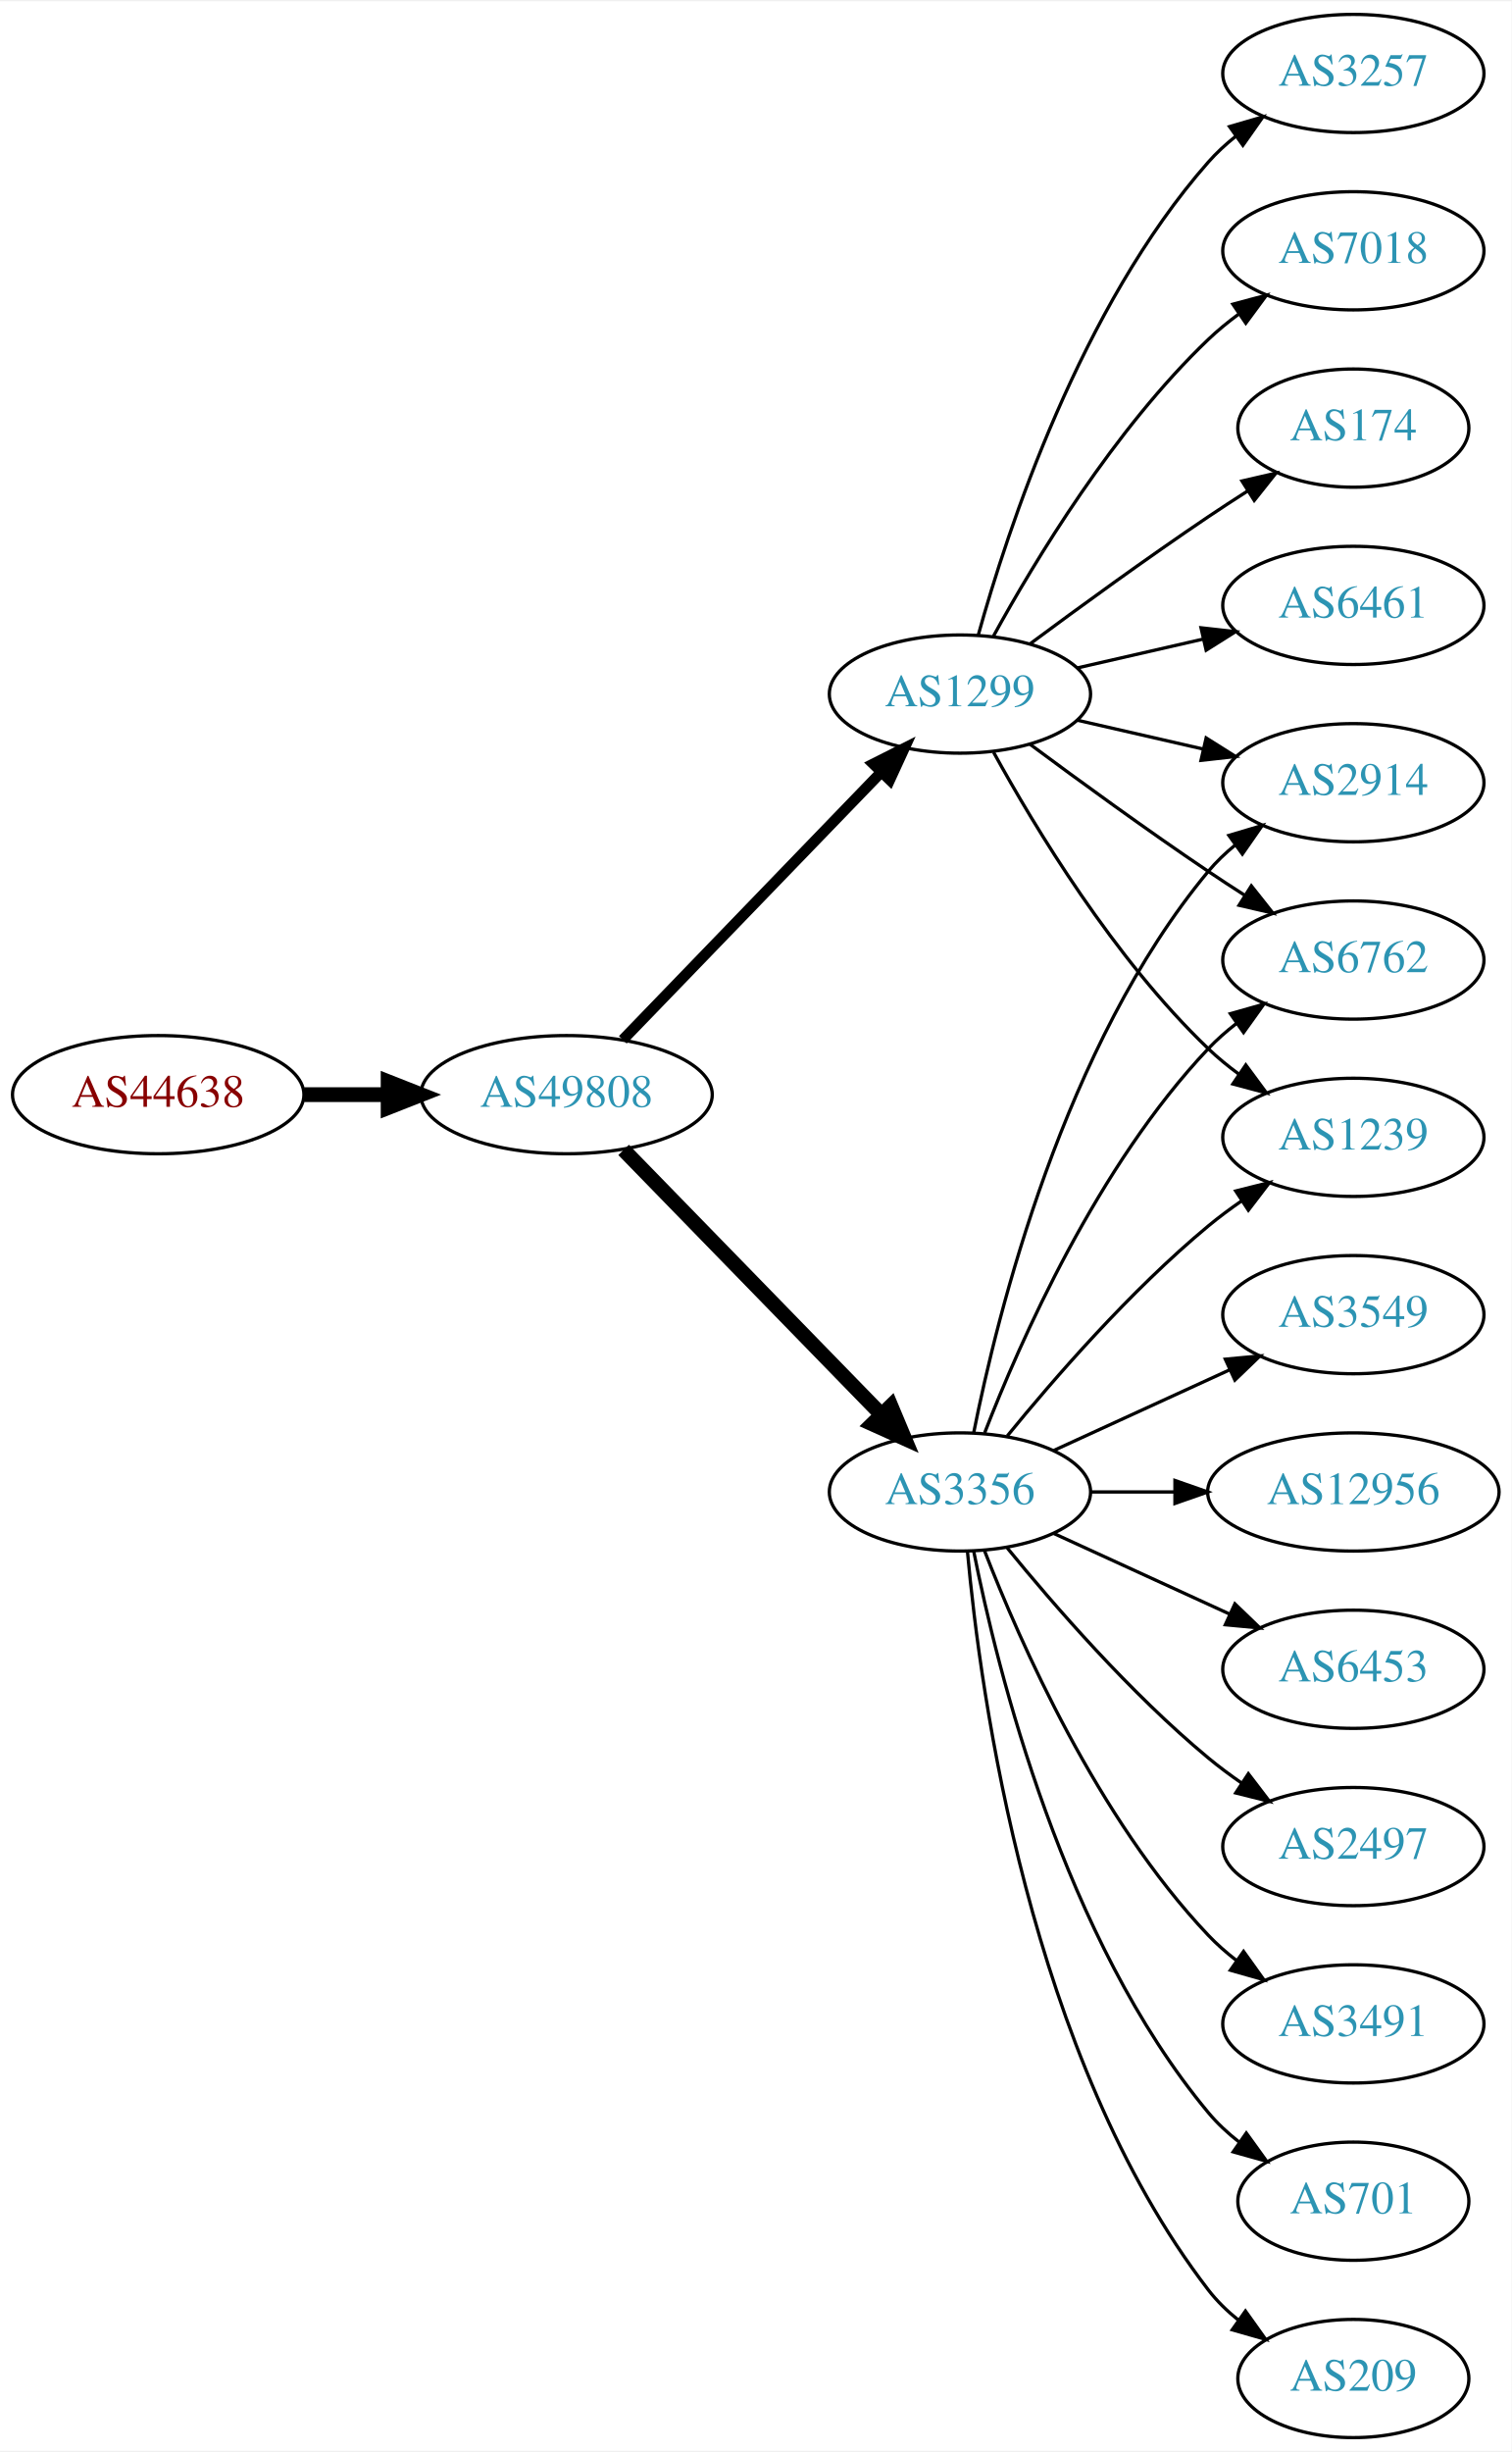
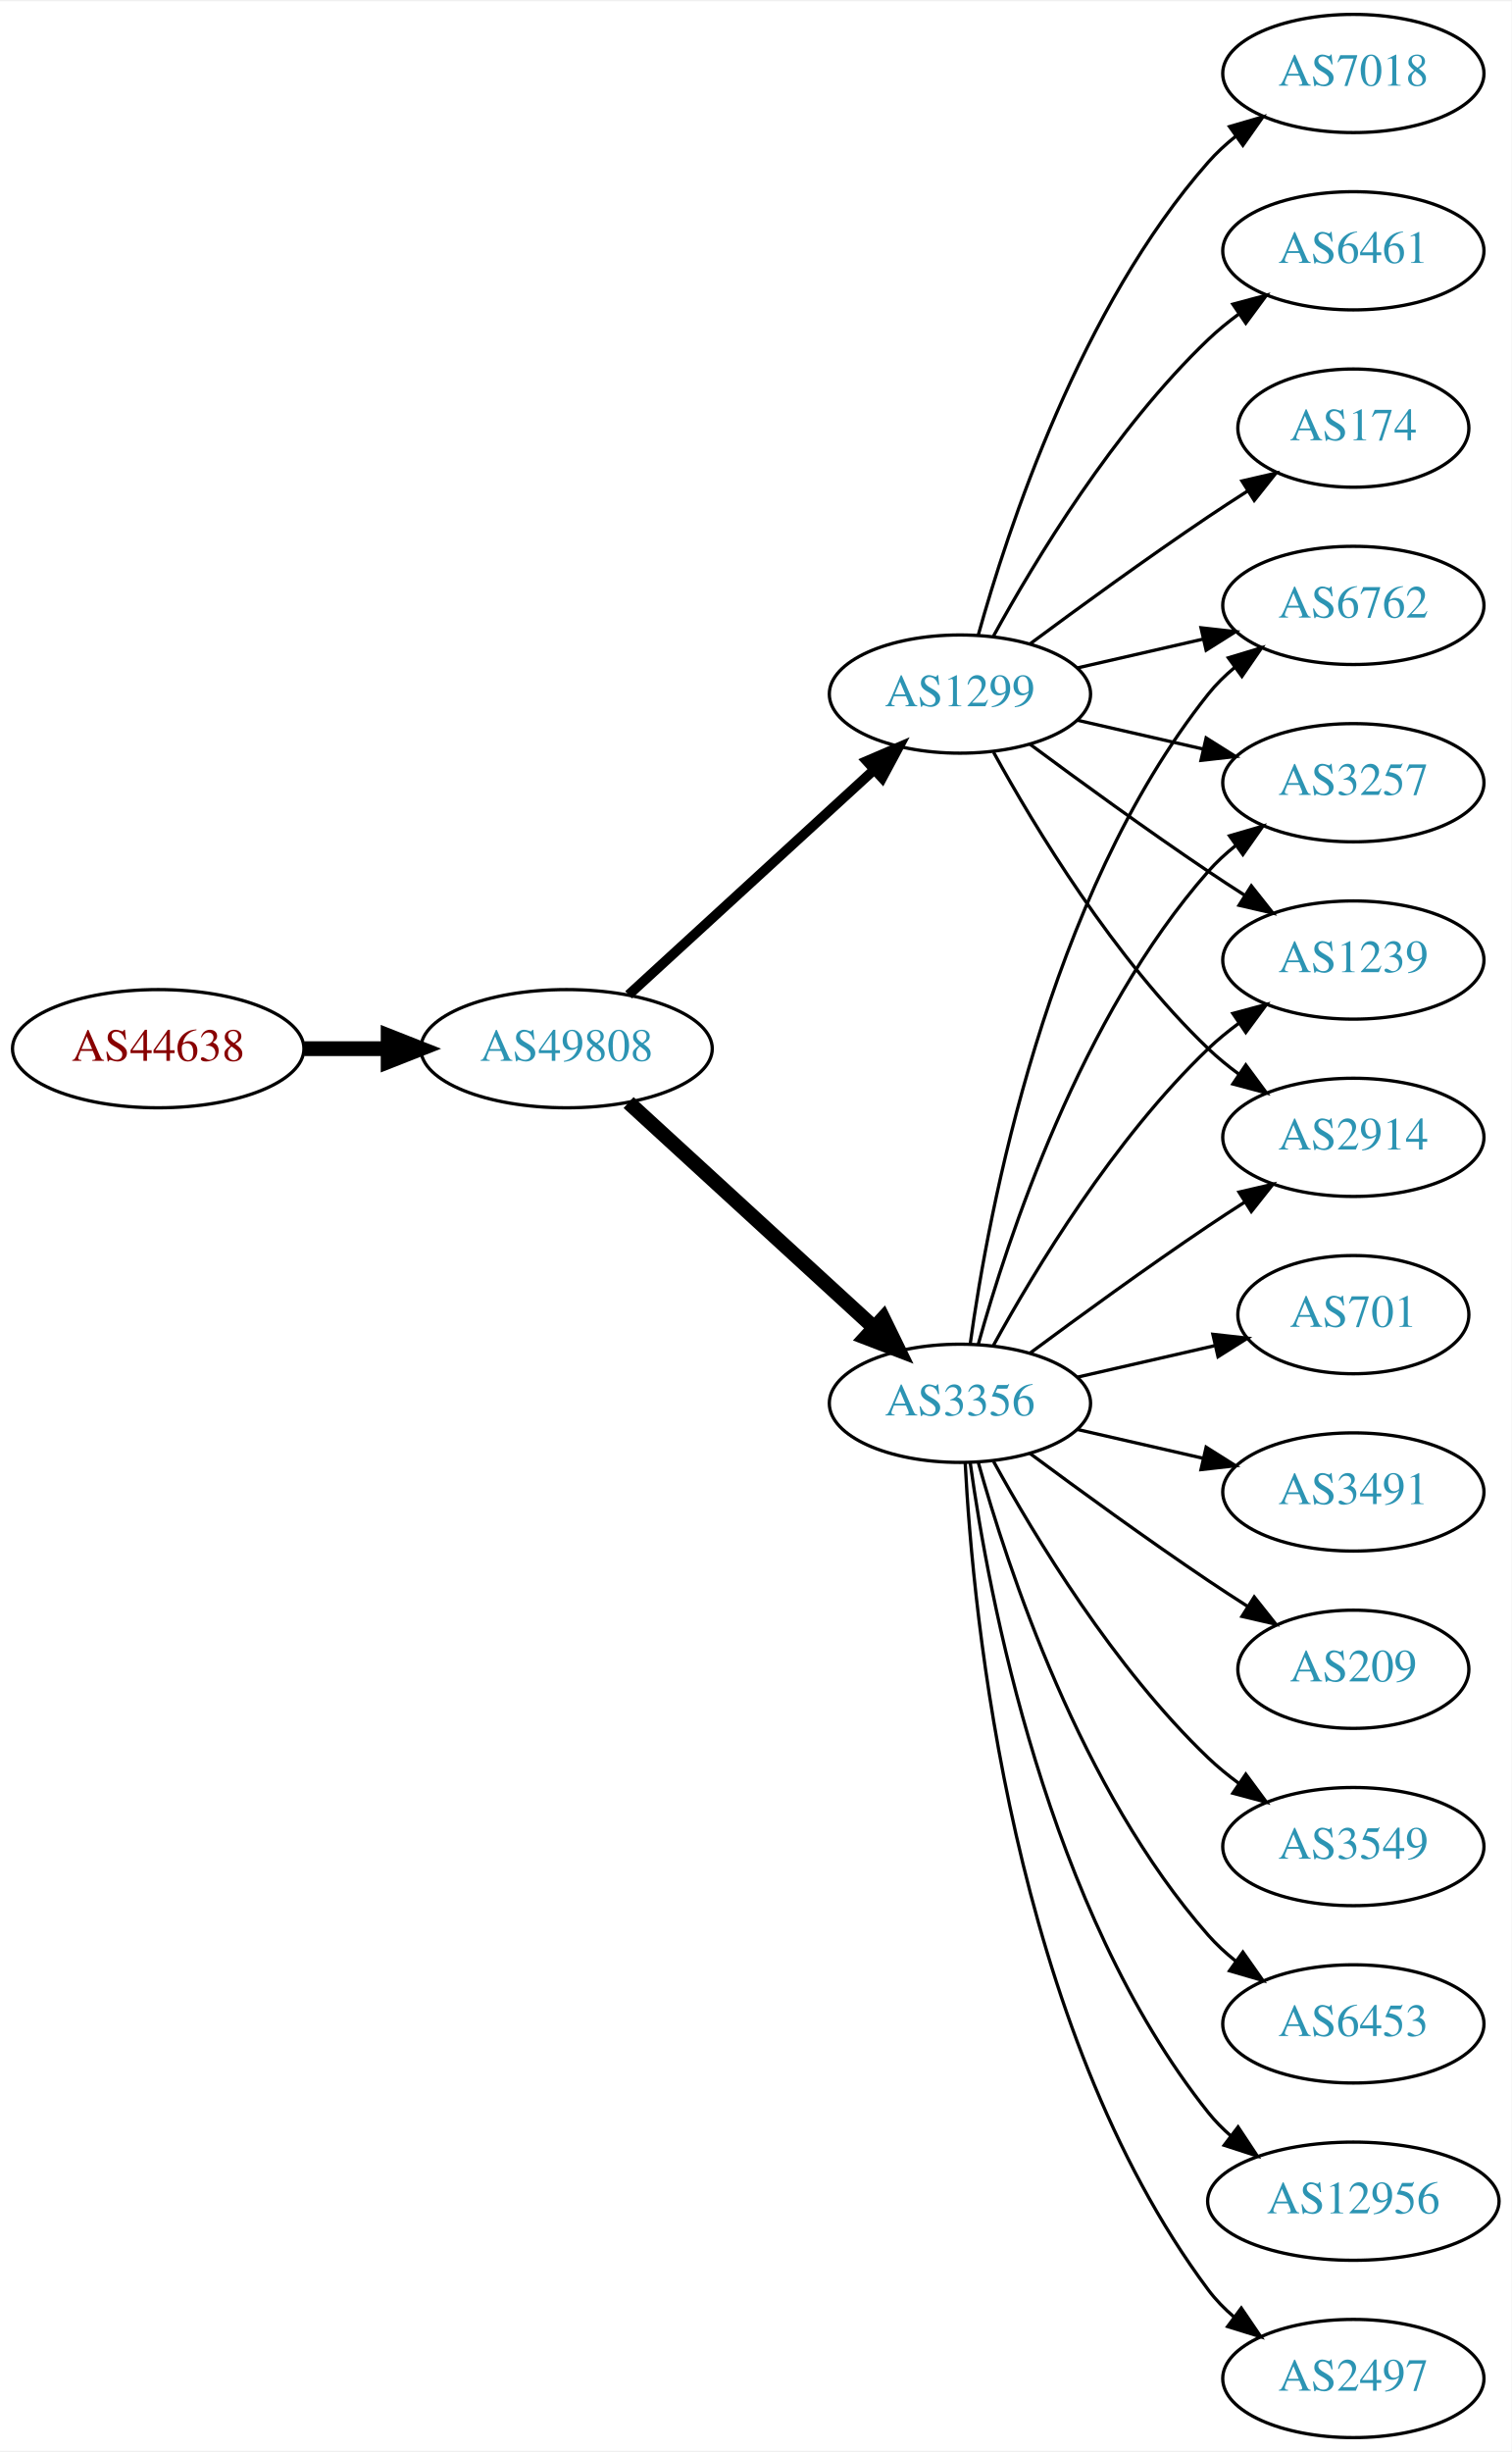
<svg xmlns="http://www.w3.org/2000/svg" xmlns:xlink="http://www.w3.org/1999/xlink" width="460pt" height="746pt" viewBox="0.00 0.00 460.47 746.00">
  <g id="graph0" class="graph" transform="scale(1 1) rotate(0) translate(4 742)">
    <polygon fill="white" stroke="none" points="-4,4 -4,-742 456.469,-742 456.469,4 -4,4" />
    <g id="node1" class="node">
      <g id="a_node1">
        <a xlink:href="/asn/44638" xlink:title="AS44638 ~ Elektrohaus Gabriel GmbH &amp; Co. KG [AT]">
-           <ellipse fill="#ffffff" stroke="black" cx="44.196" cy="-409" rx="44.393" ry="18" />
-           <text text-anchor="middle" x="44.196" y="-405.3" font-family="Times,serif" font-size="14.00" fill="#880000">AS44638</text>
+           <ellipse fill="#ffffff" stroke="black" cx="44.196" cy="-423" rx="44.393" ry="18" />
+           <text text-anchor="middle" x="44.196" y="-419.3" font-family="Times,serif" font-size="14.00" fill="#880000">AS44638</text>
        </a>
      </g>
    </g>
    <g id="node2" class="node">
      <g id="a_node2">
        <a xlink:href="/asn/49808" xlink:title="AS49808 ~ POWERSPEED-AS [AT]">
-           <ellipse fill="#ffffff" stroke="black" cx="168.588" cy="-409" rx="44.393" ry="18" />
-           <text text-anchor="middle" x="168.588" y="-405.3" font-family="Times,serif" font-size="14.00" fill="#2c94b3">AS49808</text>
+           <ellipse fill="#ffffff" stroke="black" cx="168.588" cy="-423" rx="44.393" ry="18" />
+           <text text-anchor="middle" x="168.588" y="-419.3" font-family="Times,serif" font-size="14.00" fill="#2c94b3">AS49808</text>
        </a>
      </g>
    </g>
    <g id="edge1" class="edge">
-       <path fill="none" stroke="black" stroke-width="4.5" d="M88.692,-409C96.898,-409 105.569,-409 114.041,-409" />
-       <polygon fill="black" stroke="black" stroke-width="4.5" points="114.233,-412.938 124.233,-409 114.233,-405.063 114.233,-412.938" />
+       <path fill="none" stroke="black" stroke-width="4.5" d="M88.692,-423C96.898,-423 105.569,-423 114.041,-423" />
+       <polygon fill="black" stroke="black" stroke-width="4.5" points="114.233,-426.938 124.233,-423 114.233,-419.063 114.233,-426.938" />
    </g>
    <g id="node3" class="node">
      <g id="a_node3">
+         <a xlink:href="/asn/3356" xlink:title="AS3356 ~ Level 3 Parent, LLC [US]">
+           <ellipse fill="#ffffff" stroke="black" cx="288.431" cy="-315" rx="39.794" ry="18" />
+           <text text-anchor="middle" x="288.431" y="-311.3" font-family="Times,serif" font-size="14.00" fill="#2c94b3">AS3356</text>
+         </a>
+       </g>
+     </g>
+     <g id="edge2" class="edge">
+       <path fill="none" stroke="black" stroke-width="4.5" d="M187.486,-406.597C207.414,-388.333 239.772,-358.678 262.249,-338.079" />
+       <polygon fill="black" stroke="black" stroke-width="4.5" points="265.039,-340.863 269.751,-331.203 259.718,-335.057 265.039,-340.863" />
+     </g>
+     <g id="node4" class="node">
+       <g id="a_node4">
        <a xlink:href="/asn/1299" xlink:title="AS1299 ~ Telia Carrier [EU]">
          <ellipse fill="#ffffff" stroke="black" cx="288.431" cy="-531" rx="39.794" ry="18" />
          <text text-anchor="middle" x="288.431" y="-527.3" font-family="Times,serif" font-size="14.00" fill="#2c94b3">AS1299</text>
        </a>
      </g>
    </g>
-     <g id="edge2" class="edge">
-       <path fill="none" stroke="black" stroke-width="3.273" d="M185.727,-425.708C206.09,-446.789 241.243,-483.183 264.418,-507.175" />
-       <polygon fill="black" stroke="black" stroke-width="3.273" points="262.022,-509.733 271.487,-514.494 267.057,-504.87 262.022,-509.733" />
-     </g>
-     <g id="node4" class="node">
-       <g id="a_node4">
-         <a xlink:href="/asn/3356" xlink:title="AS3356 ~ Level 3 Parent, LLC [US]">
-           <ellipse fill="#ffffff" stroke="black" cx="288.431" cy="-288" rx="39.794" ry="18" />
-           <text text-anchor="middle" x="288.431" y="-284.3" font-family="Times,serif" font-size="14.00" fill="#2c94b3">AS3356</text>
-         </a>
-       </g>
-     </g>
    <g id="edge3" class="edge">
-       <path fill="none" stroke="black" stroke-width="4.5" d="M185.974,-392.175C206.403,-371.198 241.441,-335.222 264.521,-311.523" />
-       <polygon fill="black" stroke="black" stroke-width="4.5" points="267.405,-314.206 271.561,-304.295 261.763,-308.712 267.405,-314.206" />
+       <path fill="none" stroke="black" stroke-width="3" d="M187.486,-439.403C207.414,-457.667 239.772,-487.322 262.249,-507.921" />
+       <polygon fill="black" stroke="black" stroke-width="3" points="260.014,-510.62 269.751,-514.797 264.743,-505.46 260.014,-510.62" />
    </g>
    <g id="node5" class="node">
      <g id="a_node5">
+         <a xlink:href="/asn/6762" xlink:title="AS6762 ~ TELECOM ITALIA SPARKLE S.p.A. [IT]">
+           <ellipse fill="#ffffff" stroke="black" cx="408.273" cy="-558" rx="39.794" ry="18" />
+           <text text-anchor="middle" x="408.273" y="-554.3" font-family="Times,serif" font-size="14.00" fill="#2c94b3">AS6762</text>
+         </a>
+       </g>
+     </g>
+     <g id="edge4" class="edge">
+       <path fill="none" stroke="black" d="M291.57,-333.17C297.07,-372.974 314.896,-469.233 364.077,-531 366.419,-533.94 369.173,-536.649 372.139,-539.121" />
+       <polygon fill="black" stroke="black" points="370.204,-542.042 380.345,-545.11 374.331,-536.388 370.204,-542.042" />
+     </g>
+     <g id="node6" class="node">
+       <g id="a_node6">
+         <a xlink:href="/asn/701" xlink:title="AS701 ~ UUNET [US]">
+           <ellipse fill="#ffffff" stroke="black" cx="408.273" cy="-342" rx="35.194" ry="18" />
+           <text text-anchor="middle" x="408.273" y="-338.3" font-family="Times,serif" font-size="14.00" fill="#2c94b3">AS701</text>
+         </a>
+       </g>
+     </g>
+     <g id="edge5" class="edge">
+       <path fill="none" stroke="black" d="M324.15,-322.955C337.243,-325.955 352.265,-329.396 365.906,-332.522" />
+       <polygon fill="black" stroke="black" points="365.484,-336.016 376.013,-334.838 367.047,-329.193 365.484,-336.016" />
+     </g>
+     <g id="node7" class="node">
+       <g id="a_node7">
+         <a xlink:href="/asn/3491" xlink:title="AS3491 ~ PCCW Global, Inc. [US]">
+           <ellipse fill="#ffffff" stroke="black" cx="408.273" cy="-288" rx="39.794" ry="18" />
+           <text text-anchor="middle" x="408.273" y="-284.3" font-family="Times,serif" font-size="14.00" fill="#2c94b3">AS3491</text>
+         </a>
+       </g>
+     </g>
+     <g id="edge6" class="edge">
+       <path fill="none" stroke="black" d="M324.15,-307.045C336.15,-304.296 349.771,-301.175 362.463,-298.267" />
+       <polygon fill="black" stroke="black" points="363.429,-301.636 372.395,-295.991 361.866,-294.813 363.429,-301.636" />
+     </g>
+     <g id="node8" class="node">
+       <g id="a_node8">
+         <a xlink:href="/asn/3257" xlink:title="AS3257 ~ GTT [DE]">
+           <ellipse fill="#ffffff" stroke="black" cx="408.273" cy="-504" rx="39.794" ry="18" />
+           <text text-anchor="middle" x="408.273" y="-500.3" font-family="Times,serif" font-size="14.00" fill="#2c94b3">AS3257</text>
+         </a>
+       </g>
+     </g>
+     <g id="edge7" class="edge">
+       <path fill="none" stroke="black" d="M294.004,-332.946C302.909,-364.995 325.194,-432.842 364.077,-477 366.561,-479.821 369.411,-482.449 372.437,-484.871" />
+       <polygon fill="black" stroke="black" points="370.554,-487.828 380.726,-490.791 374.622,-482.131 370.554,-487.828" />
+     </g>
+     <g id="node9" class="node">
+       <g id="a_node9">
+         <a xlink:href="/asn/209" xlink:title="AS209 ~ CenturyLink Communications, LLC [US]">
+           <ellipse fill="#ffffff" stroke="black" cx="408.273" cy="-234" rx="35.194" ry="18" />
+           <text text-anchor="middle" x="408.273" y="-230.3" font-family="Times,serif" font-size="14.00" fill="#2c94b3">AS209</text>
+         </a>
+       </g>
+     </g>
+     <g id="edge8" class="edge">
+       <path fill="none" stroke="black" d="M309.761,-299.723C324.623,-288.696 345.368,-273.593 364.077,-261 367.895,-258.431 371.945,-255.79 375.975,-253.214" />
+       <polygon fill="black" stroke="black" points="378.079,-256.025 384.669,-247.729 374.344,-250.105 378.079,-256.025" />
+     </g>
+     <g id="node10" class="node">
+       <g id="a_node10">
+         <a xlink:href="/asn/3549" xlink:title="AS3549 ~ Level 3 Parent, LLC [US]">
+           <ellipse fill="#ffffff" stroke="black" cx="408.273" cy="-180" rx="39.794" ry="18" />
+           <text text-anchor="middle" x="408.273" y="-176.3" font-family="Times,serif" font-size="14.00" fill="#2c94b3">AS3549</text>
+         </a>
+       </g>
+     </g>
+     <g id="edge9" class="edge">
+       <path fill="none" stroke="black" d="M298.672,-297.287C311.218,-274.439 335.394,-234.389 364.077,-207 366.946,-204.261 370.134,-201.653 373.443,-199.215" />
+       <polygon fill="black" stroke="black" points="375.507,-202.044 381.803,-193.523 371.567,-196.258 375.507,-202.044" />
+     </g>
+     <g id="node11" class="node">
+       <g id="a_node11">
+         <a xlink:href="/asn/1239" xlink:title="AS1239 ~ Sprint [US]">
+           <ellipse fill="#ffffff" stroke="black" cx="408.273" cy="-450" rx="39.794" ry="18" />
+           <text text-anchor="middle" x="408.273" y="-446.3" font-family="Times,serif" font-size="14.00" fill="#2c94b3">AS1239</text>
+         </a>
+       </g>
+     </g>
+     <g id="edge10" class="edge">
+       <path fill="none" stroke="black" d="M298.672,-332.713C311.218,-355.561 335.394,-395.611 364.077,-423 366.946,-425.739 370.134,-428.347 373.443,-430.785" />
+       <polygon fill="black" stroke="black" points="371.567,-433.742 381.803,-436.477 375.507,-427.956 371.567,-433.742" />
+     </g>
+     <g id="node12" class="node">
+       <g id="a_node12">
+         <a xlink:href="/asn/2914" xlink:title="AS2914 ~ NTT America, Inc. [US]">
+           <ellipse fill="#ffffff" stroke="black" cx="408.273" cy="-396" rx="39.794" ry="18" />
+           <text text-anchor="middle" x="408.273" y="-392.3" font-family="Times,serif" font-size="14.00" fill="#2c94b3">AS2914</text>
+         </a>
+       </g>
+     </g>
+     <g id="edge11" class="edge">
+       <path fill="none" stroke="black" d="M309.761,-330.277C324.623,-341.304 345.368,-356.407 364.077,-369 367.626,-371.389 371.377,-373.839 375.125,-376.242" />
+       <polygon fill="black" stroke="black" points="373.451,-379.325 383.774,-381.712 377.193,-373.409 373.451,-379.325" />
+     </g>
+     <g id="node13" class="node">
+       <g id="a_node13">
+         <a xlink:href="/asn/6453" xlink:title="AS6453 ~ TATA COMMUNICATIONS (AMERICA) INC [US]">
+           <ellipse fill="#ffffff" stroke="black" cx="408.273" cy="-126" rx="39.794" ry="18" />
+           <text text-anchor="middle" x="408.273" y="-122.3" font-family="Times,serif" font-size="14.00" fill="#2c94b3">AS6453</text>
+         </a>
+       </g>
+     </g>
+     <g id="edge12" class="edge">
+       <path fill="none" stroke="black" d="M294.004,-297.054C302.909,-265.005 325.194,-197.158 364.077,-153 366.561,-150.179 369.411,-147.551 372.437,-145.129" />
+       <polygon fill="black" stroke="black" points="374.622,-147.869 380.726,-139.209 370.554,-142.172 374.622,-147.869" />
+     </g>
+     <g id="node14" class="node">
+       <g id="a_node14">
+         <a xlink:href="/asn/12956" xlink:title="AS12956 ~ TELXIUS [ES]">
+           <ellipse fill="#ffffff" stroke="black" cx="408.273" cy="-72" rx="44.393" ry="18" />
+           <text text-anchor="middle" x="408.273" y="-68.3" font-family="Times,serif" font-size="14.00" fill="#2c94b3">AS12956</text>
+         </a>
+       </g>
+     </g>
+     <g id="edge13" class="edge">
+       <path fill="none" stroke="black" d="M291.57,-296.83C297.07,-257.026 314.896,-160.767 364.077,-99 366.116,-96.44 368.467,-94.056 370.998,-91.851" />
+       <polygon fill="black" stroke="black" points="373.154,-94.609 379,-85.773 368.92,-89.035 373.154,-94.609" />
+     </g>
+     <g id="node15" class="node">
+       <g id="a_node15">
+         <a xlink:href="/asn/2497" xlink:title="AS2497 ~ Internet Initiative Japan Inc. [JP]">
+           <ellipse fill="#ffffff" stroke="black" cx="408.273" cy="-18" rx="39.794" ry="18" />
+           <text text-anchor="middle" x="408.273" y="-14.3" font-family="Times,serif" font-size="14.00" fill="#2c94b3">AS2497</text>
+         </a>
+       </g>
+     </g>
+     <g id="edge14" class="edge">
+       <path fill="none" stroke="black" d="M290.023,-296.977C292.399,-250.588 304.317,-125.107 364.077,-45 366.325,-41.987 369.017,-39.231 371.943,-36.728" />
+       <polygon fill="black" stroke="black" points="374.138,-39.459 380.095,-30.697 369.974,-33.831 374.138,-39.459" />
+     </g>
+     <g id="edge15" class="edge">
+       <path fill="none" stroke="black" d="M324.15,-538.955C336.15,-541.704 349.771,-544.825 362.463,-547.733" />
+       <polygon fill="black" stroke="black" points="361.866,-551.187 372.395,-550.009 363.429,-544.364 361.866,-551.187" />
+     </g>
+     <g id="edge20" class="edge">
+       <path fill="none" stroke="black" d="M324.15,-523.045C336.15,-520.296 349.771,-517.175 362.463,-514.267" />
+       <polygon fill="black" stroke="black" points="363.429,-517.636 372.395,-511.991 361.866,-510.813 363.429,-517.636" />
+     </g>
+     <g id="edge21" class="edge">
+       <path fill="none" stroke="black" d="M309.761,-515.723C324.623,-504.696 345.368,-489.593 364.077,-477 367.626,-474.611 371.377,-472.161 375.125,-469.758" />
+       <polygon fill="black" stroke="black" points="377.193,-472.591 383.774,-464.288 373.451,-466.675 377.193,-472.591" />
+     </g>
+     <g id="edge16" class="edge">
+       <path fill="none" stroke="black" d="M298.672,-513.287C311.218,-490.439 335.394,-450.389 364.077,-423 366.946,-420.261 370.134,-417.653 373.443,-415.215" />
+       <polygon fill="black" stroke="black" points="375.507,-418.044 381.803,-409.523 371.567,-412.258 375.507,-418.044" />
+     </g>
+     <g id="node16" class="node">
+       <g id="a_node16">
+         <a xlink:href="/asn/7018" xlink:title="AS7018 ~ AT&amp;T Services, Inc. [US]">
+           <ellipse fill="#ffffff" stroke="black" cx="408.273" cy="-720" rx="39.794" ry="18" />
+           <text text-anchor="middle" x="408.273" y="-716.3" font-family="Times,serif" font-size="14.00" fill="#2c94b3">AS7018</text>
+         </a>
+       </g>
+     </g>
+     <g id="edge17" class="edge">
+       <path fill="none" stroke="black" d="M294.004,-548.946C302.909,-580.995 325.194,-648.842 364.077,-693 366.561,-695.821 369.411,-698.449 372.437,-700.871" />
+       <polygon fill="black" stroke="black" points="370.554,-703.828 380.726,-706.791 374.622,-698.131 370.554,-703.828" />
+     </g>
+     <g id="node17" class="node">
+       <g id="a_node17">
+         <a xlink:href="/asn/6461" xlink:title="AS6461 ~ Zayo Bandwidth [US]">
+           <ellipse fill="#ffffff" stroke="black" cx="408.273" cy="-666" rx="39.794" ry="18" />
+           <text text-anchor="middle" x="408.273" y="-662.3" font-family="Times,serif" font-size="14.00" fill="#2c94b3">AS6461</text>
+         </a>
+       </g>
+     </g>
+     <g id="edge18" class="edge">
+       <path fill="none" stroke="black" d="M298.672,-548.713C311.218,-571.561 335.394,-611.611 364.077,-639 366.946,-641.739 370.134,-644.347 373.443,-646.785" />
+       <polygon fill="black" stroke="black" points="371.567,-649.742 381.803,-652.477 375.507,-643.956 371.567,-649.742" />
+     </g>
+     <g id="node18" class="node">
+       <g id="a_node18">
        <a xlink:href="/asn/174" xlink:title="AS174 ~ Cogent Communications [US]">
          <ellipse fill="#ffffff" stroke="black" cx="408.273" cy="-612" rx="35.194" ry="18" />
          <text text-anchor="middle" x="408.273" y="-608.3" font-family="Times,serif" font-size="14.00" fill="#2c94b3">AS174</text>
        </a>
      </g>
    </g>
-     <g id="edge4" class="edge">
+     <g id="edge19" class="edge">
      <path fill="none" stroke="black" d="M309.761,-546.277C324.623,-557.304 345.368,-572.407 364.077,-585 367.895,-587.569 371.945,-590.21 375.975,-592.786" />
      <polygon fill="black" stroke="black" points="374.344,-595.895 384.669,-598.271 378.079,-589.975 374.344,-595.895" />
    </g>
-     <g id="node6" class="node">
-       <g id="a_node6">
-         <a xlink:href="/asn/6461" xlink:title="AS6461 ~ Zayo Bandwidth [US]">
-           <ellipse fill="#ffffff" stroke="black" cx="408.273" cy="-558" rx="39.794" ry="18" />
-           <text text-anchor="middle" x="408.273" y="-554.3" font-family="Times,serif" font-size="14.00" fill="#2c94b3">AS6461</text>
-         </a>
-       </g>
-     </g>
-     <g id="edge5" class="edge">
-       <path fill="none" stroke="black" d="M324.15,-538.955C336.15,-541.704 349.771,-544.825 362.463,-547.733" />
-       <polygon fill="black" stroke="black" points="361.866,-551.187 372.395,-550.009 363.429,-544.364 361.866,-551.187" />
-     </g>
-     <g id="node7" class="node">
-       <g id="a_node7">
-         <a xlink:href="/asn/2914" xlink:title="AS2914 ~ NTT America, Inc. [US]">
-           <ellipse fill="#ffffff" stroke="black" cx="408.273" cy="-504" rx="39.794" ry="18" />
-           <text text-anchor="middle" x="408.273" y="-500.3" font-family="Times,serif" font-size="14.00" fill="#2c94b3">AS2914</text>
-         </a>
-       </g>
-     </g>
-     <g id="edge6" class="edge">
-       <path fill="none" stroke="black" d="M324.15,-523.045C336.15,-520.296 349.771,-517.175 362.463,-514.267" />
-       <polygon fill="black" stroke="black" points="363.429,-517.636 372.395,-511.991 361.866,-510.813 363.429,-517.636" />
-     </g>
-     <g id="node8" class="node">
-       <g id="a_node8">
-         <a xlink:href="/asn/6762" xlink:title="AS6762 ~ TELECOM ITALIA SPARKLE S.p.A. [IT]">
-           <ellipse fill="#ffffff" stroke="black" cx="408.273" cy="-450" rx="39.794" ry="18" />
-           <text text-anchor="middle" x="408.273" y="-446.3" font-family="Times,serif" font-size="14.00" fill="#2c94b3">AS6762</text>
-         </a>
-       </g>
-     </g>
-     <g id="edge7" class="edge">
-       <path fill="none" stroke="black" d="M309.761,-515.723C324.623,-504.696 345.368,-489.593 364.077,-477 367.626,-474.611 371.377,-472.161 375.125,-469.758" />
-       <polygon fill="black" stroke="black" points="377.193,-472.591 383.774,-464.288 373.451,-466.675 377.193,-472.591" />
-     </g>
-     <g id="node9" class="node">
-       <g id="a_node9">
-         <a xlink:href="/asn/1239" xlink:title="AS1239 ~ Sprint [US]">
-           <ellipse fill="#ffffff" stroke="black" cx="408.273" cy="-396" rx="39.794" ry="18" />
-           <text text-anchor="middle" x="408.273" y="-392.3" font-family="Times,serif" font-size="14.00" fill="#2c94b3">AS1239</text>
-         </a>
-       </g>
-     </g>
-     <g id="edge8" class="edge">
-       <path fill="none" stroke="black" d="M298.672,-513.287C311.218,-490.439 335.394,-450.389 364.077,-423 366.946,-420.261 370.134,-417.653 373.443,-415.215" />
-       <polygon fill="black" stroke="black" points="375.507,-418.044 381.803,-409.523 371.567,-412.258 375.507,-418.044" />
-     </g>
-     <g id="node10" class="node">
-       <g id="a_node10">
-         <a xlink:href="/asn/3257" xlink:title="AS3257 ~ GTT [DE]">
-           <ellipse fill="#ffffff" stroke="black" cx="408.273" cy="-720" rx="39.794" ry="18" />
-           <text text-anchor="middle" x="408.273" y="-716.3" font-family="Times,serif" font-size="14.00" fill="#2c94b3">AS3257</text>
-         </a>
-       </g>
-     </g>
-     <g id="edge9" class="edge">
-       <path fill="none" stroke="black" d="M294.004,-548.946C302.909,-580.995 325.194,-648.842 364.077,-693 366.561,-695.821 369.411,-698.449 372.437,-700.871" />
-       <polygon fill="black" stroke="black" points="370.554,-703.828 380.726,-706.791 374.622,-698.131 370.554,-703.828" />
-     </g>
-     <g id="node11" class="node">
-       <g id="a_node11">
-         <a xlink:href="/asn/7018" xlink:title="AS7018 ~ AT&amp;T Services, Inc. [US]">
-           <ellipse fill="#ffffff" stroke="black" cx="408.273" cy="-666" rx="39.794" ry="18" />
-           <text text-anchor="middle" x="408.273" y="-662.3" font-family="Times,serif" font-size="14.00" fill="#2c94b3">AS7018</text>
-         </a>
-       </g>
-     </g>
-     <g id="edge10" class="edge">
-       <path fill="none" stroke="black" d="M298.672,-548.713C311.218,-571.561 335.394,-611.611 364.077,-639 366.946,-641.739 370.134,-644.347 373.443,-646.785" />
-       <polygon fill="black" stroke="black" points="371.567,-649.742 381.803,-652.477 375.507,-643.956 371.567,-649.742" />
-     </g>
-     <g id="edge16" class="edge">
-       <path fill="none" stroke="black" d="M292.629,-306.073C299.793,-342.141 320.067,-424.125 364.077,-477 366.482,-479.889 369.278,-482.563 372.271,-485.013" />
-       <polygon fill="black" stroke="black" points="370.359,-487.95 380.514,-490.973 374.461,-482.277 370.359,-487.95" />
-     </g>
-     <g id="edge14" class="edge">
-       <path fill="none" stroke="black" d="M295.954,-305.994C306.704,-333.728 330.362,-387.429 364.077,-423 366.663,-425.728 369.581,-428.294 372.649,-430.677" />
-       <polygon fill="black" stroke="black" points="370.803,-433.658 380.997,-436.543 374.827,-427.93 370.803,-433.658" />
-     </g>
-     <g id="edge19" class="edge">
-       <path fill="none" stroke="black" d="M302.85,-305.065C316.964,-322.375 340.379,-349.345 364.077,-369 367.294,-371.668 370.794,-374.27 374.365,-376.741" />
-       <polygon fill="black" stroke="black" points="372.442,-379.666 382.721,-382.236 376.288,-373.817 372.442,-379.666" />
-     </g>
-     <g id="node12" class="node">
-       <g id="a_node12">
-         <a xlink:href="/asn/3549" xlink:title="AS3549 ~ Level 3 Parent, LLC [US]">
-           <ellipse fill="#ffffff" stroke="black" cx="408.273" cy="-342" rx="39.794" ry="18" />
-           <text text-anchor="middle" x="408.273" y="-338.3" font-family="Times,serif" font-size="14.00" fill="#2c94b3">AS3549</text>
-         </a>
-       </g>
-     </g>
-     <g id="edge11" class="edge">
-       <path fill="none" stroke="black" d="M317.06,-300.661C333.017,-307.973 353.287,-317.261 370.57,-325.181" />
-       <polygon fill="black" stroke="black" points="369.269,-328.435 379.818,-329.419 372.185,-322.071 369.269,-328.435" />
-     </g>
-     <g id="node13" class="node">
-       <g id="a_node13">
-         <a xlink:href="/asn/12956" xlink:title="AS12956 ~ TELXIUS [ES]">
-           <ellipse fill="#ffffff" stroke="black" cx="408.273" cy="-288" rx="44.393" ry="18" />
-           <text text-anchor="middle" x="408.273" y="-284.3" font-family="Times,serif" font-size="14.00" fill="#2c94b3">AS12956</text>
-         </a>
-       </g>
-     </g>
-     <g id="edge12" class="edge">
-       <path fill="none" stroke="black" d="M328.343,-288C336.446,-288 345.121,-288 353.648,-288" />
-       <polygon fill="black" stroke="black" points="353.925,-291.5 363.925,-288 353.925,-284.5 353.925,-291.5" />
-     </g>
-     <g id="node14" class="node">
-       <g id="a_node14">
-         <a xlink:href="/asn/6453" xlink:title="AS6453 ~ TATA COMMUNICATIONS (AMERICA) INC [US]">
-           <ellipse fill="#ffffff" stroke="black" cx="408.273" cy="-234" rx="39.794" ry="18" />
-           <text text-anchor="middle" x="408.273" y="-230.3" font-family="Times,serif" font-size="14.00" fill="#2c94b3">AS6453</text>
-         </a>
-       </g>
-     </g>
-     <g id="edge13" class="edge">
-       <path fill="none" stroke="black" d="M317.06,-275.339C333.017,-268.027 353.287,-258.739 370.57,-250.819" />
-       <polygon fill="black" stroke="black" points="372.185,-253.929 379.818,-246.581 369.269,-247.565 372.185,-253.929" />
-     </g>
-     <g id="node15" class="node">
-       <g id="a_node15">
-         <a xlink:href="/asn/2497" xlink:title="AS2497 ~ Internet Initiative Japan Inc. [JP]">
-           <ellipse fill="#ffffff" stroke="black" cx="408.273" cy="-180" rx="39.794" ry="18" />
-           <text text-anchor="middle" x="408.273" y="-176.3" font-family="Times,serif" font-size="14.00" fill="#2c94b3">AS2497</text>
-         </a>
-       </g>
-     </g>
-     <g id="edge15" class="edge">
-       <path fill="none" stroke="black" d="M302.85,-270.935C316.964,-253.625 340.379,-226.655 364.077,-207 367.294,-204.332 370.794,-201.73 374.365,-199.259" />
-       <polygon fill="black" stroke="black" points="376.288,-202.183 382.721,-193.764 372.442,-196.334 376.288,-202.183" />
-     </g>
-     <g id="node16" class="node">
-       <g id="a_node16">
-         <a xlink:href="/asn/3491" xlink:title="AS3491 ~ PCCW Global, Inc. [US]">
-           <ellipse fill="#ffffff" stroke="black" cx="408.273" cy="-126" rx="39.794" ry="18" />
-           <text text-anchor="middle" x="408.273" y="-122.3" font-family="Times,serif" font-size="14.00" fill="#2c94b3">AS3491</text>
-         </a>
-       </g>
-     </g>
-     <g id="edge17" class="edge">
-       <path fill="none" stroke="black" d="M295.954,-270.006C306.704,-242.272 330.362,-188.571 364.077,-153 366.663,-150.272 369.581,-147.706 372.649,-145.323" />
-       <polygon fill="black" stroke="black" points="374.827,-148.07 380.997,-139.457 370.803,-142.342 374.827,-148.07" />
-     </g>
-     <g id="node17" class="node">
-       <g id="a_node17">
-         <a xlink:href="/asn/701" xlink:title="AS701 ~ UUNET [US]">
-           <ellipse fill="#ffffff" stroke="black" cx="408.273" cy="-72" rx="35.194" ry="18" />
-           <text text-anchor="middle" x="408.273" y="-68.3" font-family="Times,serif" font-size="14.00" fill="#2c94b3">AS701</text>
-         </a>
-       </g>
-     </g>
-     <g id="edge18" class="edge">
-       <path fill="none" stroke="black" d="M292.629,-269.927C299.793,-233.859 320.067,-151.875 364.077,-99 366.814,-95.712 370.059,-92.702 373.522,-89.983" />
-       <polygon fill="black" stroke="black" points="375.659,-92.761 381.863,-84.173 371.658,-87.017 375.659,-92.761" />
-     </g>
-     <g id="node18" class="node">
-       <g id="a_node18">
-         <a xlink:href="/asn/209" xlink:title="AS209 ~ CenturyLink Communications, LLC [US]">
-           <ellipse fill="#ffffff" stroke="black" cx="408.273" cy="-18" rx="35.194" ry="18" />
-           <text text-anchor="middle" x="408.273" y="-14.3" font-family="Times,serif" font-size="14.00" fill="#2c94b3">AS209</text>
-         </a>
-       </g>
-     </g>
-     <g id="edge20" class="edge">
-       <path fill="none" stroke="black" d="M290.715,-269.883C294.613,-226.668 309.63,-115.869 364.077,-45 366.684,-41.608 369.848,-38.533 373.265,-35.777" />
-       <polygon fill="black" stroke="black" points="375.403,-38.552 381.557,-29.927 371.368,-32.833 375.403,-38.552" />
-     </g>
  </g>
</svg>
